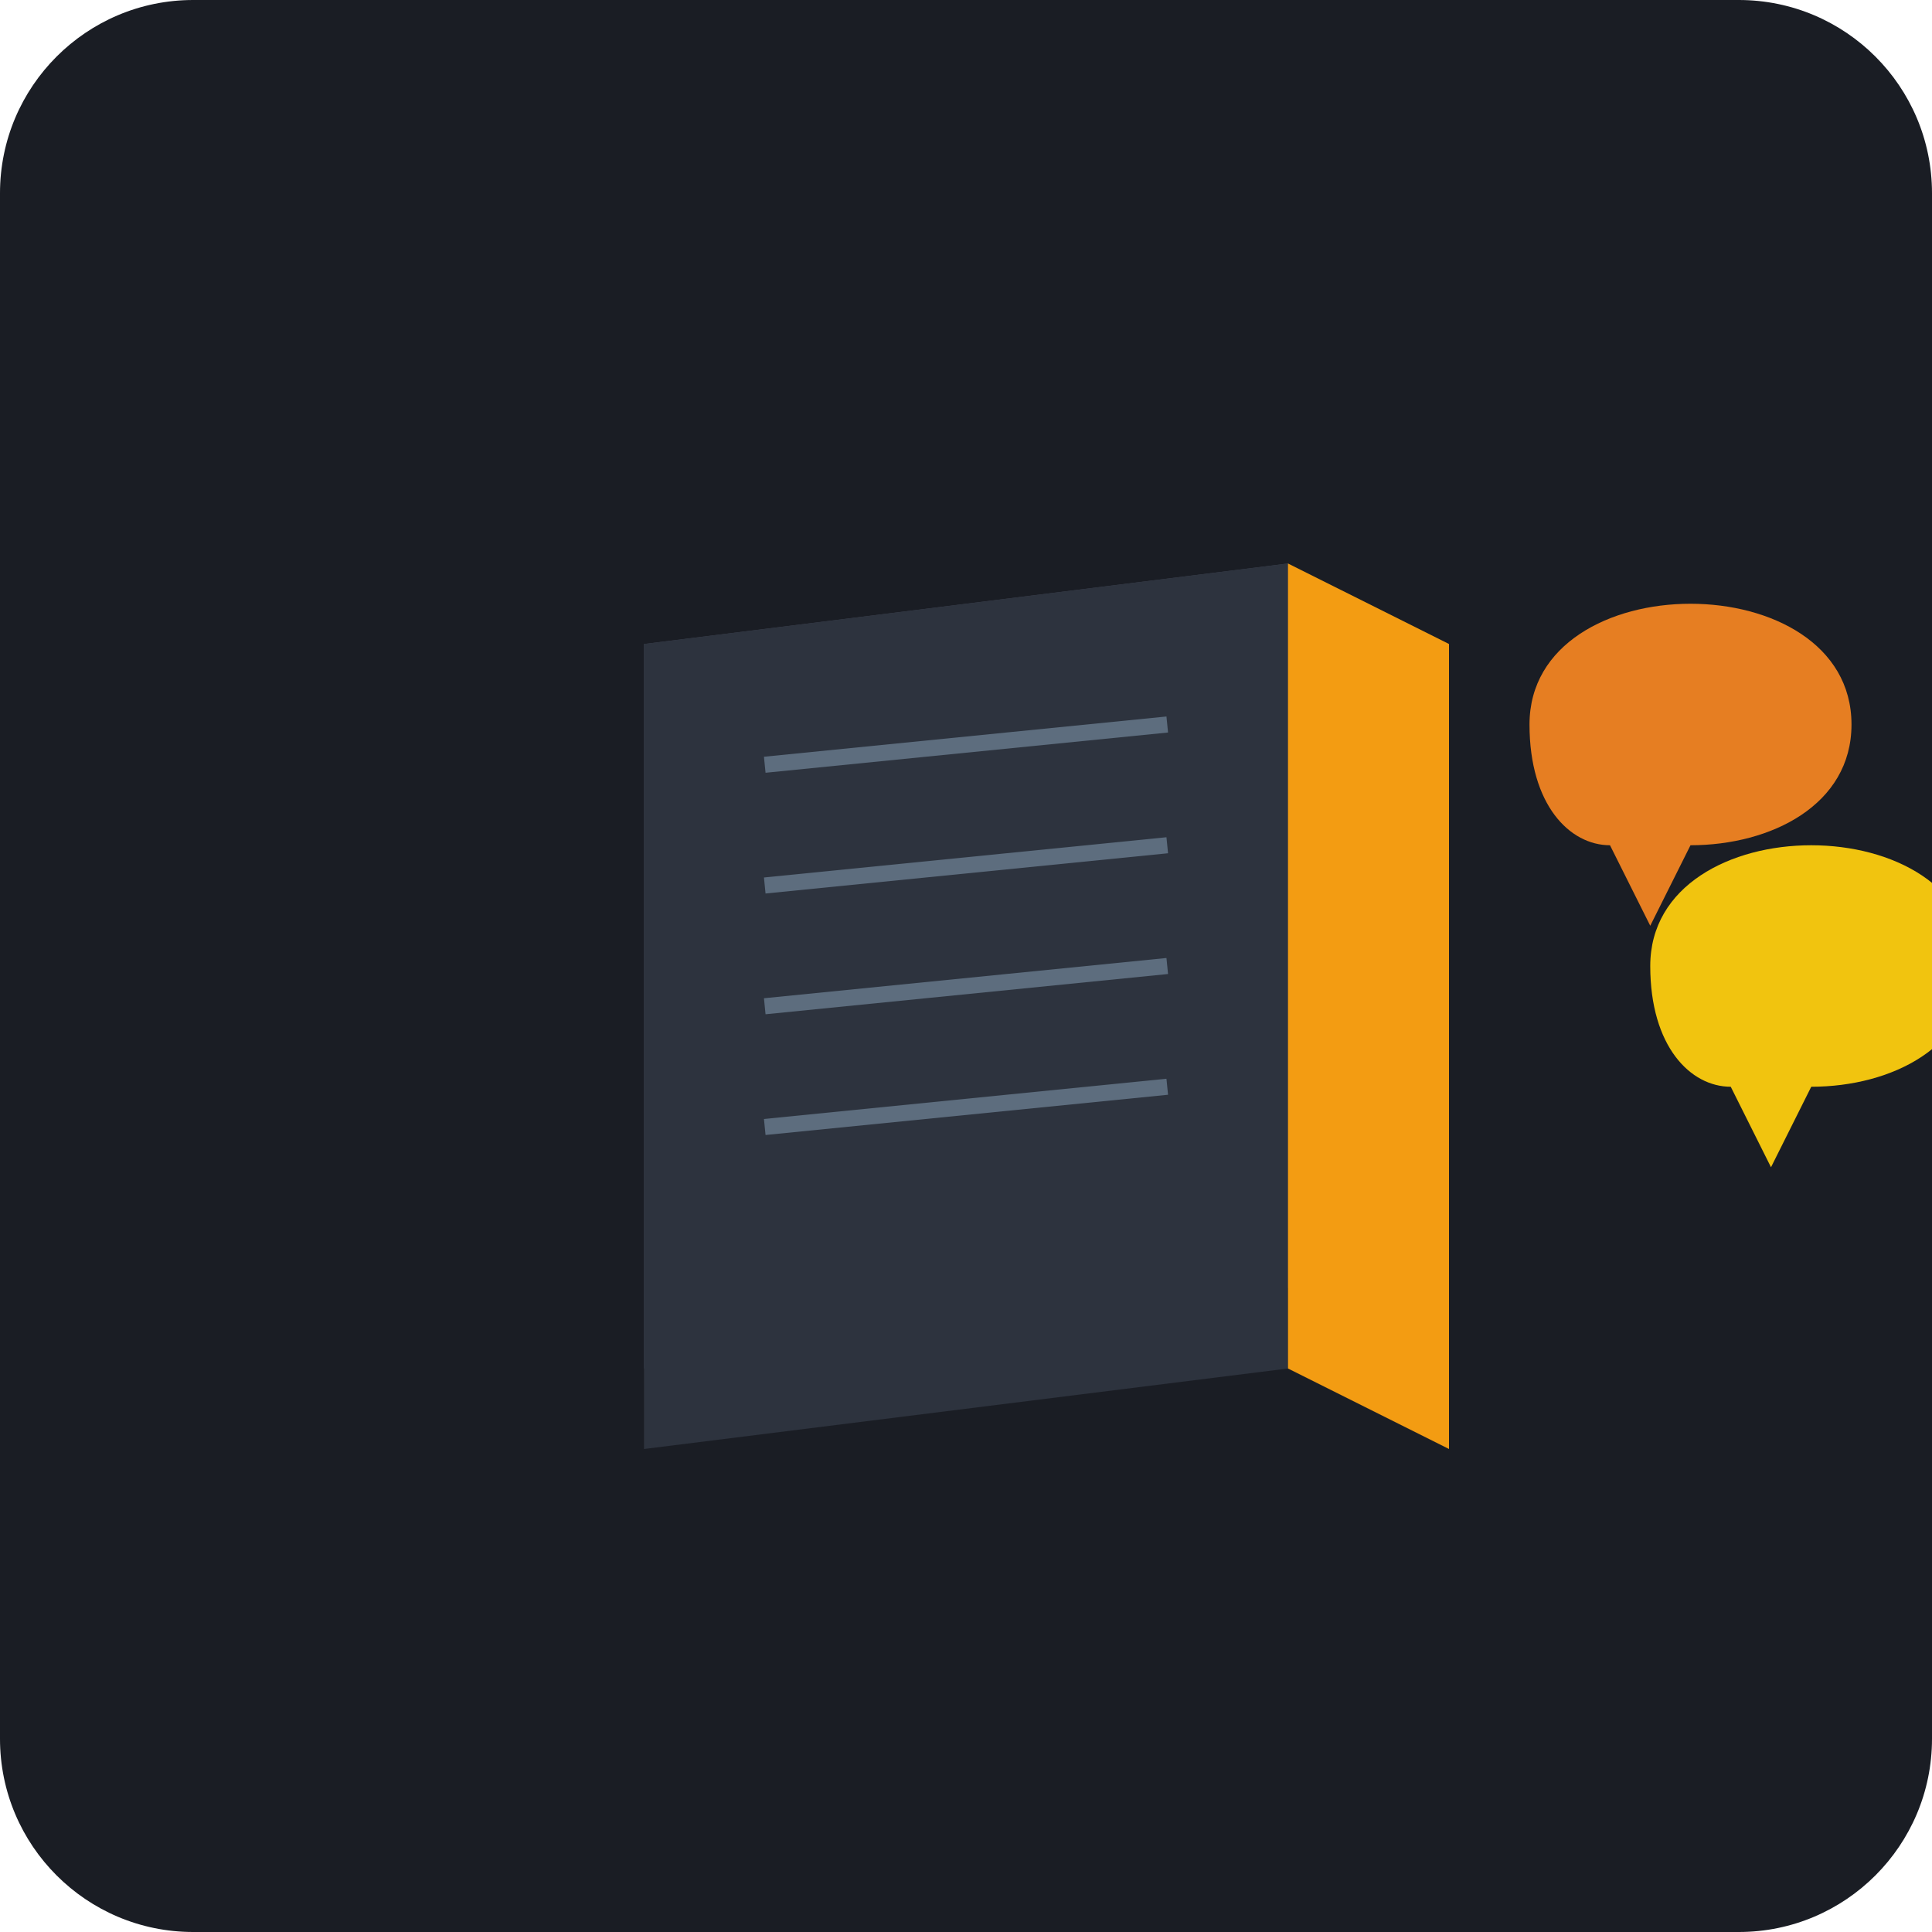
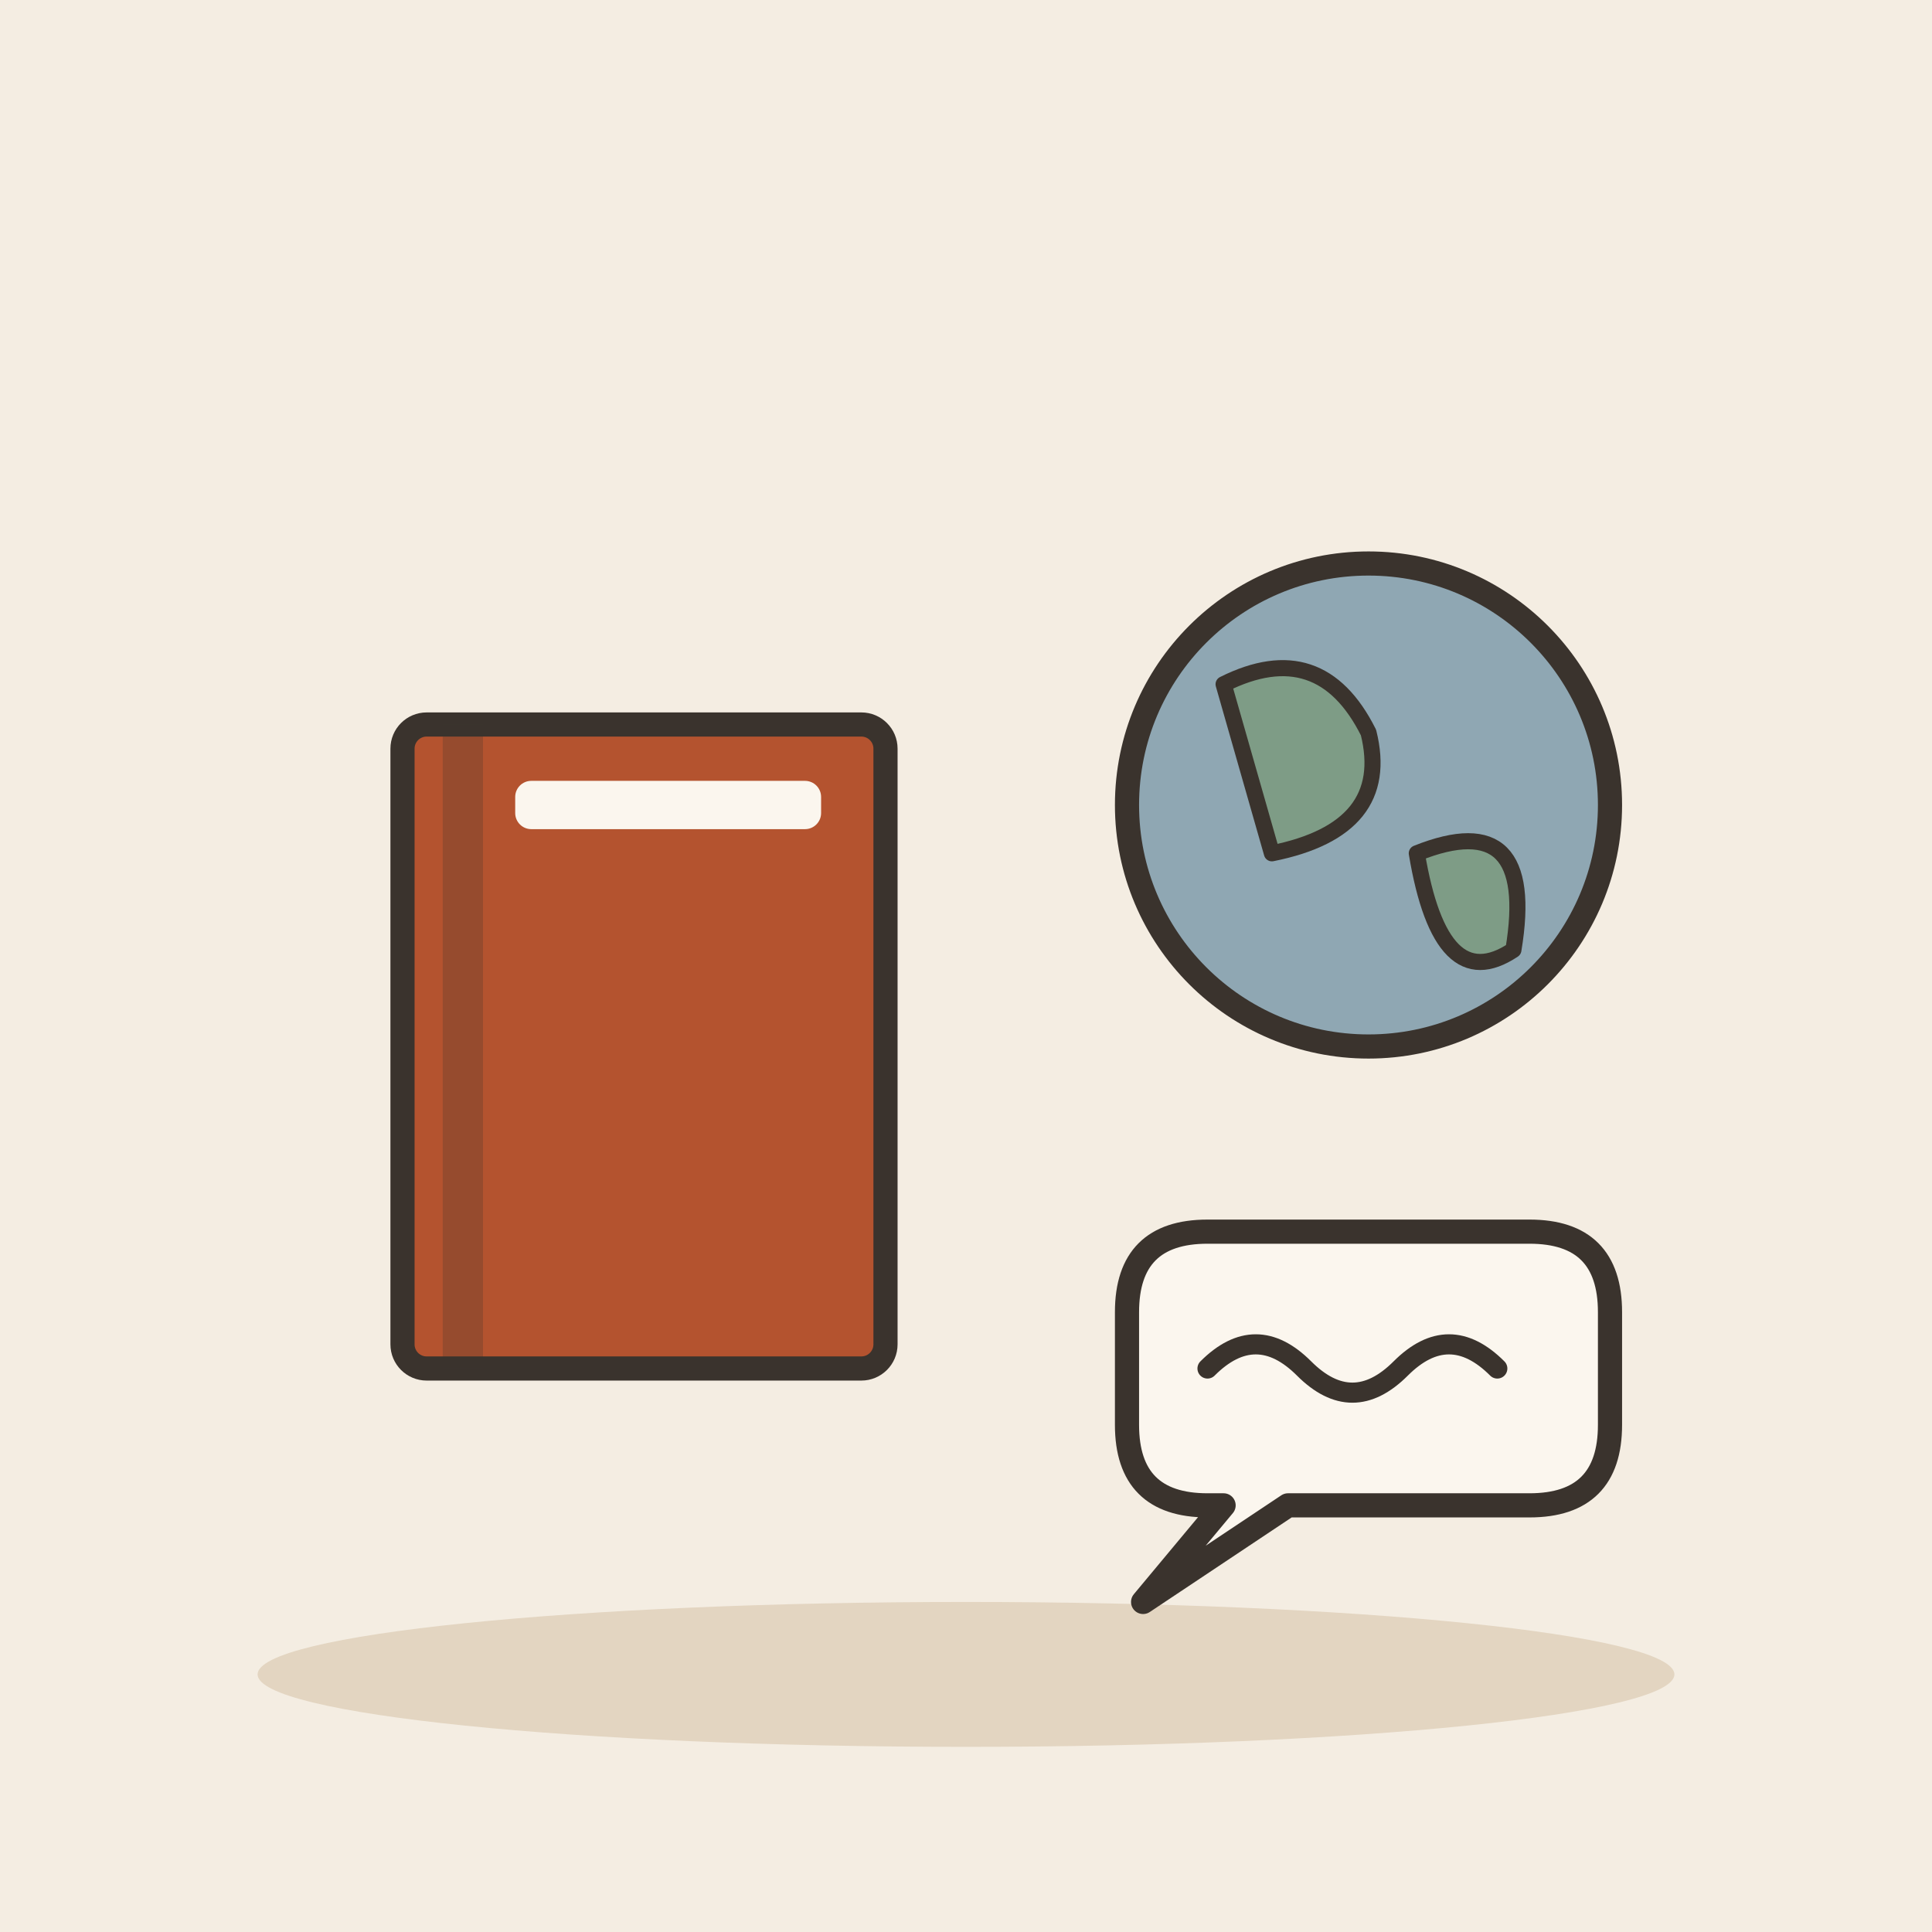
- <svg xmlns="http://www.w3.org/2000/svg" viewBox="0 0 240 240">
-   <rect width="240" height="240" rx="24" fill="#1A1D24" />
-   <g transform="translate(60, 60)">
-     <path d="M20 20 L100 10 L100 100 L20 110 Z" fill="#3D4451" />
-     <path d="M20 20 L100 10 L100 110 L20 120 Z" fill="#2D333E" />
-     <path d="M100 10 L120 20 L120 120 L100 110 Z" fill="#F39C12" />
-     <path d="M130 30 C130 20 140 15 150 15 C160 15 170 20 170 30 C170 40 160 45 150 45 L145 55 L140 45 C135 45 130 40 130 30" fill="#E67E22" />
-     <path d="M145 60 C145 50 155 45 165 45 C175 45 185 50 185 60 C185 70 175 75 165 75 L160 85 L155 75 C150 75 145 70 145 60" fill="#F1C40F" />
-     <line x1="35" y1="35" x2="85" y2="30" stroke="#5D6D7E" stroke-width="2" />
-     <line x1="35" y1="50" x2="85" y2="45" stroke="#5D6D7E" stroke-width="2" />
-     <line x1="35" y1="65" x2="85" y2="60" stroke="#5D6D7E" stroke-width="2" />
-     <line x1="35" y1="80" x2="85" y2="75" stroke="#5D6D7E" stroke-width="2" />
+ <svg xmlns="http://www.w3.org/2000/svg" viewBox="0 0 240 240" data-style="editorial">
+   <rect width="240" height="240" fill="#F4EDE2" />
+   <ellipse cx="120" cy="208" rx="88" ry="9" fill="#E3D5C1" />
+   <g transform="translate(80 130)">
+     <rect x="-30" y="-40" width="60" height="80" rx="3" fill="#B4532F" stroke="#3A332D" stroke-width="3" stroke-linecap="round" stroke-linejoin="round" />
+     <rect x="-25" y="-40" width="5" height="80" rx="0" fill="#3A332D" opacity="0.25" />
+     <rect x="-16" y="-33" width="38" height="6" rx="2" fill="#FBF6EE" />
  </g>
+   <circle cx="170" cy="100" r="30" fill="#8FA7B3" stroke="#3A332D" stroke-width="3" stroke-linecap="round" stroke-linejoin="round" />
+   <path d="M152 85Q164 79 170 91Q173 103 158 106Z" fill="#7E9C86" stroke="#3A332D" stroke-width="2" stroke-linecap="round" stroke-linejoin="round" />
+   <path d="M176 106Q191 100 188 118Q179 124 176 106Z" fill="#7E9C86" stroke="#3A332D" stroke-width="2" stroke-linecap="round" stroke-linejoin="round" />
+   <path d="M140 163Q140 153 150 153L190 153Q200 153 200 163L200 177Q200 187 190 187L160 187L142 199L152 187L150 187Q140 187 140 177Z" fill="#FBF6EE" stroke="#3A332D" stroke-width="3" stroke-linecap="round" stroke-linejoin="round" />
+   <path d="M150 170q6 -6 12 0t12 0t12 0" fill="none" stroke="#3A332D" stroke-width="2.5" stroke-linecap="round" stroke-linejoin="round" />
</svg>
